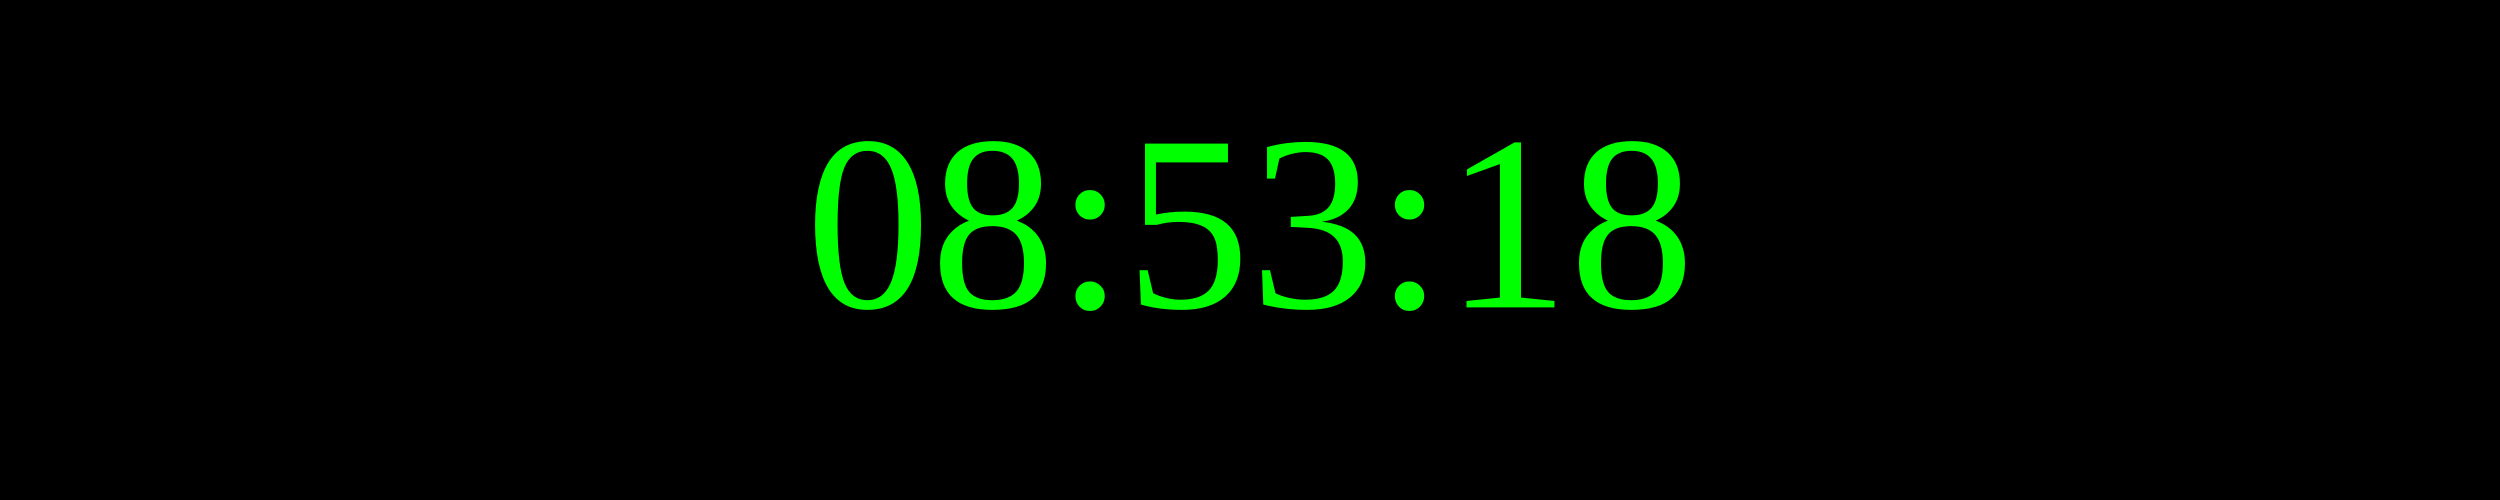
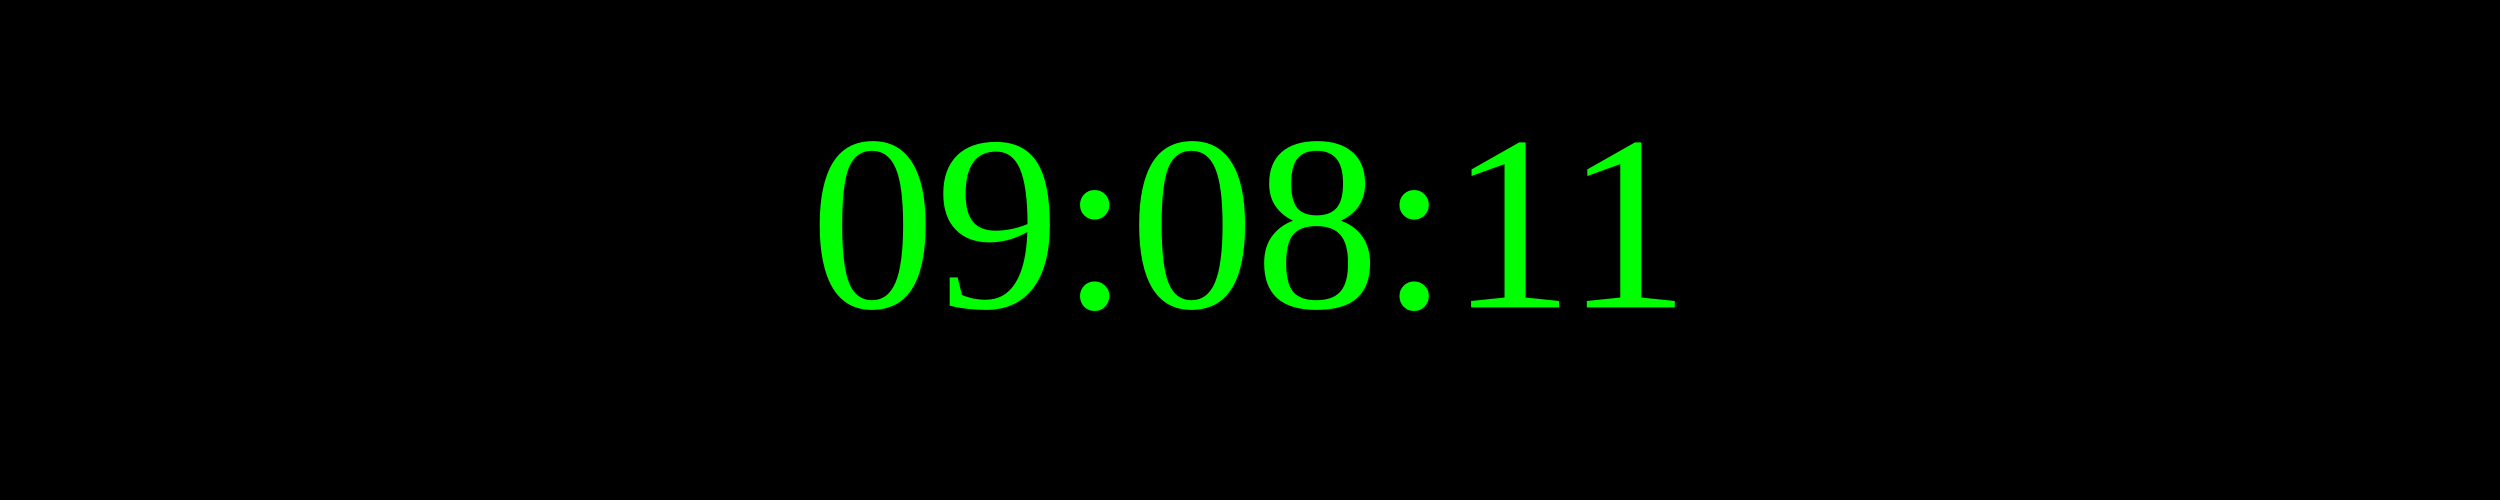
<svg xmlns="http://www.w3.org/2000/svg" width="250" height="50">
  <rect width="100%" height="100%" fill="black" />
  <text x="50%" y="50%" font-size="25" fill="lime" text-anchor="middle" dominant-baseline="middle">
- 08:53:18
+ 09:08:11
</text>
</svg>
